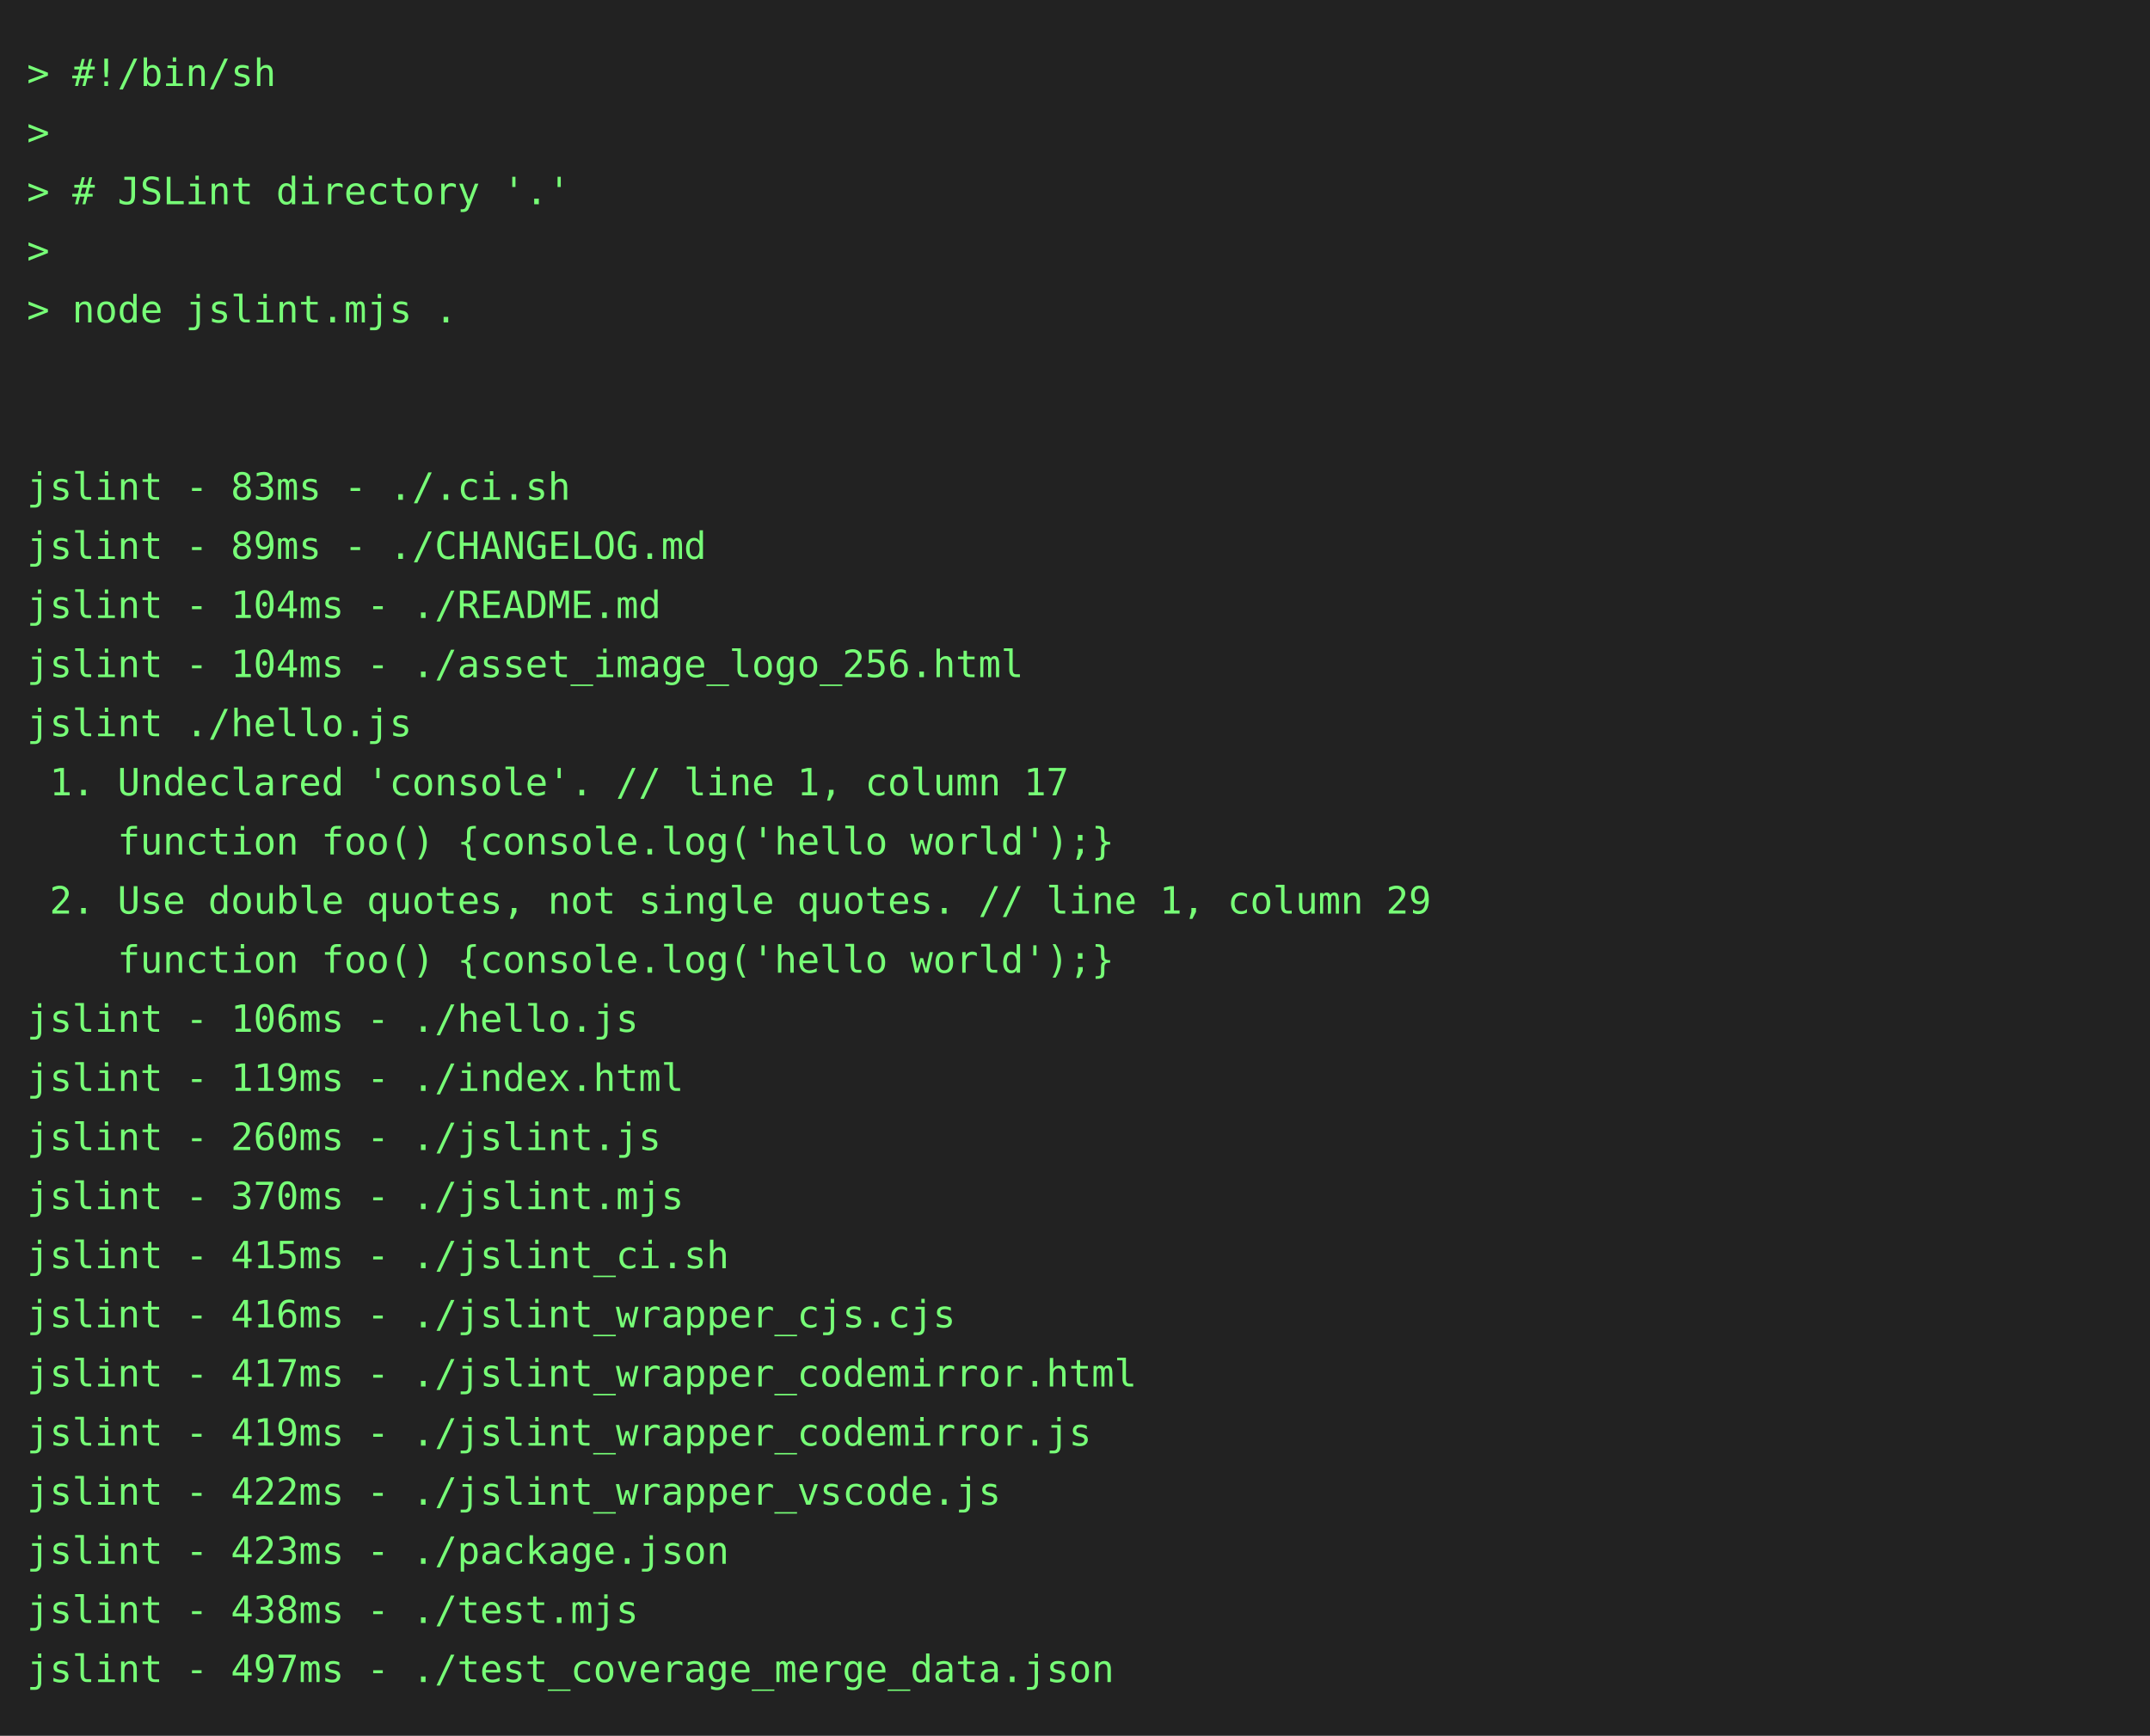
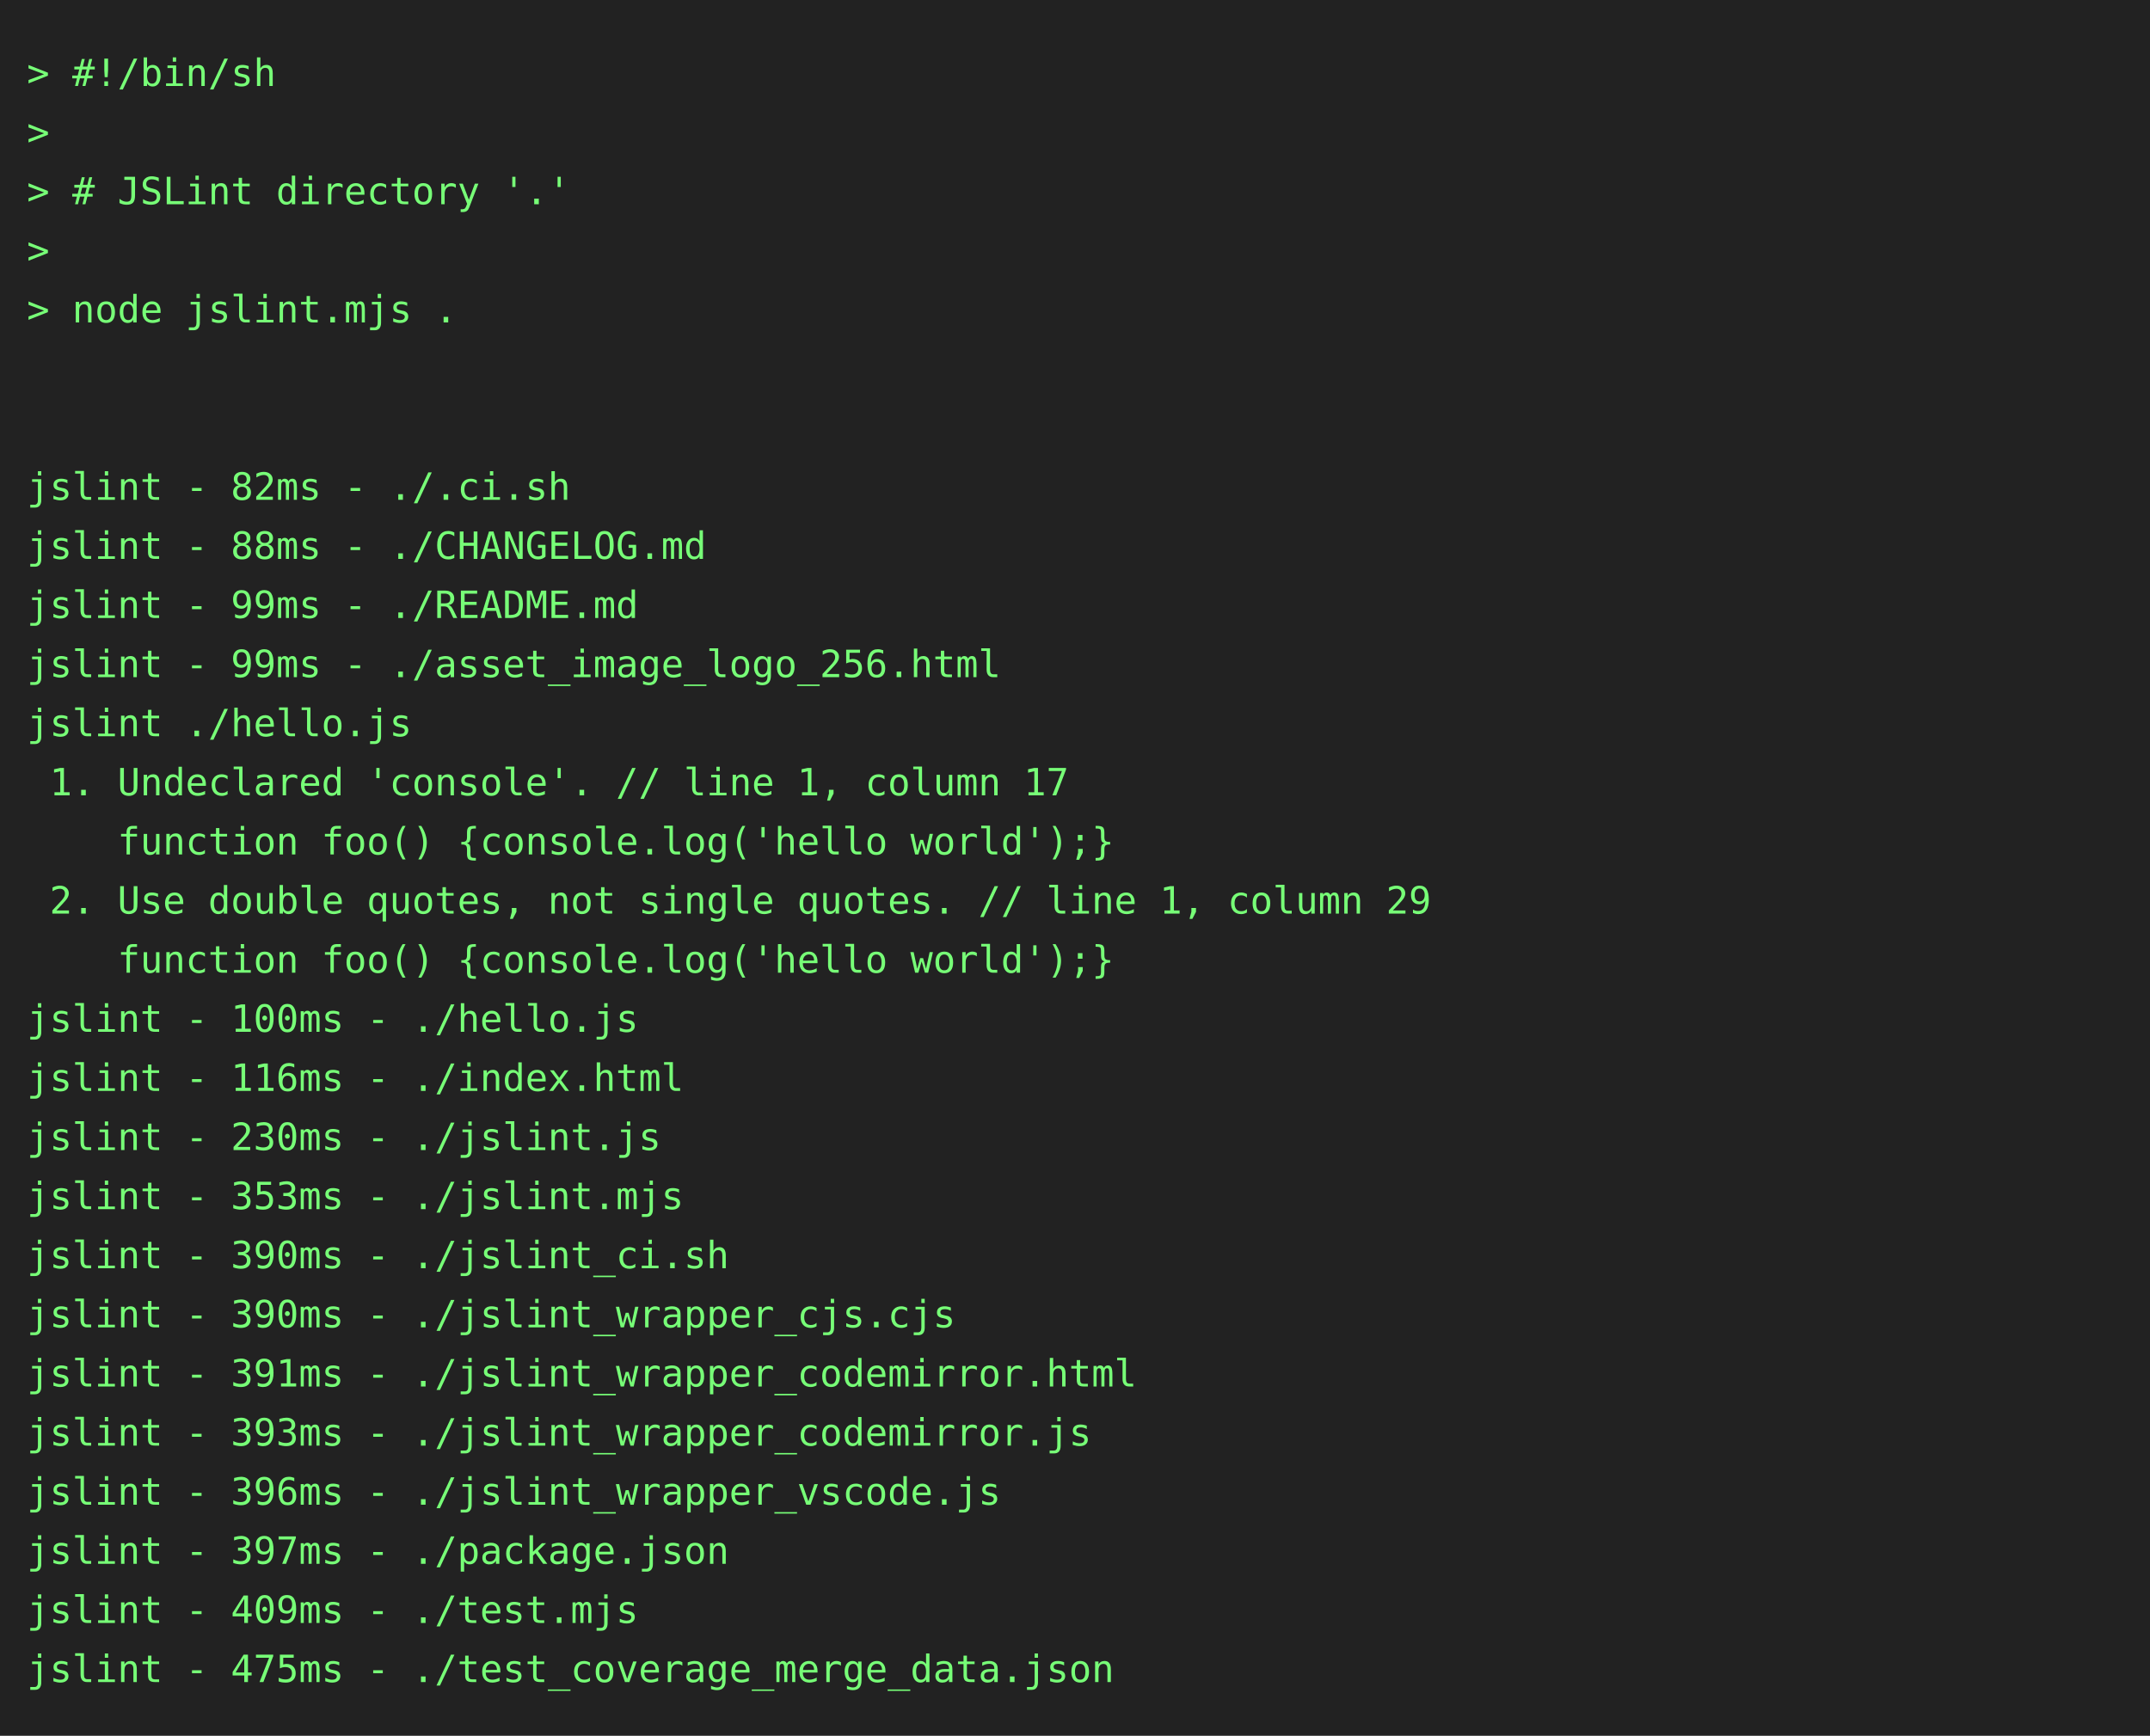
<svg xmlns="http://www.w3.org/2000/svg" height="646" width="800">
  <rect height="646" fill="#222" width="800" />
  <text fill="#7f7" font-family="consolas, menlo, monospace" font-size="14" xml:space="preserve">
    <tspan lengthAdjust="spacingAndGlyphs" textLength="768" x="10" y="32">&gt; #!/bin/sh                                                                                      </tspan>
    <tspan lengthAdjust="spacingAndGlyphs" textLength="768" x="10" y="54">&gt;                                                                                                </tspan>
    <tspan lengthAdjust="spacingAndGlyphs" textLength="768" x="10" y="76">&gt; # JSLint directory '.'                                                                         </tspan>
    <tspan lengthAdjust="spacingAndGlyphs" textLength="768" x="10" y="98">&gt;                                                                                                </tspan>
    <tspan lengthAdjust="spacingAndGlyphs" textLength="768" x="10" y="120">&gt; node jslint.mjs .                                                                              </tspan>
    <tspan lengthAdjust="spacingAndGlyphs" textLength="768" x="10" y="142">                                                                                                 </tspan>
    <tspan lengthAdjust="spacingAndGlyphs" textLength="768" x="10" y="164">                                                                                                 </tspan>
-     <tspan lengthAdjust="spacingAndGlyphs" textLength="768" x="10" y="186">jslint - 83ms - ./.ci.sh                                                                         </tspan>
-     <tspan lengthAdjust="spacingAndGlyphs" textLength="768" x="10" y="208">jslint - 89ms - ./CHANGELOG.md                                                                   </tspan>
-     <tspan lengthAdjust="spacingAndGlyphs" textLength="768" x="10" y="230">jslint - 104ms - ./README.md                                                                     </tspan>
-     <tspan lengthAdjust="spacingAndGlyphs" textLength="768" x="10" y="252">jslint - 104ms - ./asset_image_logo_256.html                                                     </tspan>
+     <tspan lengthAdjust="spacingAndGlyphs" textLength="768" x="10" y="186">jslint - 82ms - ./.ci.sh                                                                         </tspan>
+     <tspan lengthAdjust="spacingAndGlyphs" textLength="768" x="10" y="208">jslint - 88ms - ./CHANGELOG.md                                                                   </tspan>
+     <tspan lengthAdjust="spacingAndGlyphs" textLength="768" x="10" y="230">jslint - 99ms - ./README.md                                                                      </tspan>
+     <tspan lengthAdjust="spacingAndGlyphs" textLength="768" x="10" y="252">jslint - 99ms - ./asset_image_logo_256.html                                                      </tspan>
    <tspan lengthAdjust="spacingAndGlyphs" textLength="768" x="10" y="274">jslint ./hello.js                                                                                </tspan>
    <tspan lengthAdjust="spacingAndGlyphs" textLength="768" x="10" y="296"> 1. Undeclared 'console'. // line 1, column 17                                                   </tspan>
    <tspan lengthAdjust="spacingAndGlyphs" textLength="768" x="10" y="318">    function foo() {console.log('hello world');}                                                 </tspan>
    <tspan lengthAdjust="spacingAndGlyphs" textLength="768" x="10" y="340"> 2. Use double quotes, not single quotes. // line 1, column 29                                   </tspan>
    <tspan lengthAdjust="spacingAndGlyphs" textLength="768" x="10" y="362">    function foo() {console.log('hello world');}                                                 </tspan>
-     <tspan lengthAdjust="spacingAndGlyphs" textLength="768" x="10" y="384">jslint - 106ms - ./hello.js                                                                      </tspan>
-     <tspan lengthAdjust="spacingAndGlyphs" textLength="768" x="10" y="406">jslint - 119ms - ./index.html                                                                    </tspan>
-     <tspan lengthAdjust="spacingAndGlyphs" textLength="768" x="10" y="428">jslint - 260ms - ./jslint.js                                                                     </tspan>
-     <tspan lengthAdjust="spacingAndGlyphs" textLength="768" x="10" y="450">jslint - 370ms - ./jslint.mjs                                                                    </tspan>
-     <tspan lengthAdjust="spacingAndGlyphs" textLength="768" x="10" y="472">jslint - 415ms - ./jslint_ci.sh                                                                  </tspan>
-     <tspan lengthAdjust="spacingAndGlyphs" textLength="768" x="10" y="494">jslint - 416ms - ./jslint_wrapper_cjs.cjs                                                        </tspan>
-     <tspan lengthAdjust="spacingAndGlyphs" textLength="768" x="10" y="516">jslint - 417ms - ./jslint_wrapper_codemirror.html                                                </tspan>
-     <tspan lengthAdjust="spacingAndGlyphs" textLength="768" x="10" y="538">jslint - 419ms - ./jslint_wrapper_codemirror.js                                                  </tspan>
-     <tspan lengthAdjust="spacingAndGlyphs" textLength="768" x="10" y="560">jslint - 422ms - ./jslint_wrapper_vscode.js                                                      </tspan>
-     <tspan lengthAdjust="spacingAndGlyphs" textLength="768" x="10" y="582">jslint - 423ms - ./package.json                                                                  </tspan>
-     <tspan lengthAdjust="spacingAndGlyphs" textLength="768" x="10" y="604">jslint - 438ms - ./test.mjs                                                                      </tspan>
-     <tspan lengthAdjust="spacingAndGlyphs" textLength="768" x="10" y="626">jslint - 497ms - ./test_coverage_merge_data.json                                                 </tspan>
+     <tspan lengthAdjust="spacingAndGlyphs" textLength="768" x="10" y="384">jslint - 100ms - ./hello.js                                                                      </tspan>
+     <tspan lengthAdjust="spacingAndGlyphs" textLength="768" x="10" y="406">jslint - 116ms - ./index.html                                                                    </tspan>
+     <tspan lengthAdjust="spacingAndGlyphs" textLength="768" x="10" y="428">jslint - 230ms - ./jslint.js                                                                     </tspan>
+     <tspan lengthAdjust="spacingAndGlyphs" textLength="768" x="10" y="450">jslint - 353ms - ./jslint.mjs                                                                    </tspan>
+     <tspan lengthAdjust="spacingAndGlyphs" textLength="768" x="10" y="472">jslint - 390ms - ./jslint_ci.sh                                                                  </tspan>
+     <tspan lengthAdjust="spacingAndGlyphs" textLength="768" x="10" y="494">jslint - 390ms - ./jslint_wrapper_cjs.cjs                                                        </tspan>
+     <tspan lengthAdjust="spacingAndGlyphs" textLength="768" x="10" y="516">jslint - 391ms - ./jslint_wrapper_codemirror.html                                                </tspan>
+     <tspan lengthAdjust="spacingAndGlyphs" textLength="768" x="10" y="538">jslint - 393ms - ./jslint_wrapper_codemirror.js                                                  </tspan>
+     <tspan lengthAdjust="spacingAndGlyphs" textLength="768" x="10" y="560">jslint - 396ms - ./jslint_wrapper_vscode.js                                                      </tspan>
+     <tspan lengthAdjust="spacingAndGlyphs" textLength="768" x="10" y="582">jslint - 397ms - ./package.json                                                                  </tspan>
+     <tspan lengthAdjust="spacingAndGlyphs" textLength="768" x="10" y="604">jslint - 409ms - ./test.mjs                                                                      </tspan>
+     <tspan lengthAdjust="spacingAndGlyphs" textLength="768" x="10" y="626">jslint - 475ms - ./test_coverage_merge_data.json                                                 </tspan>
  </text>
</svg>
